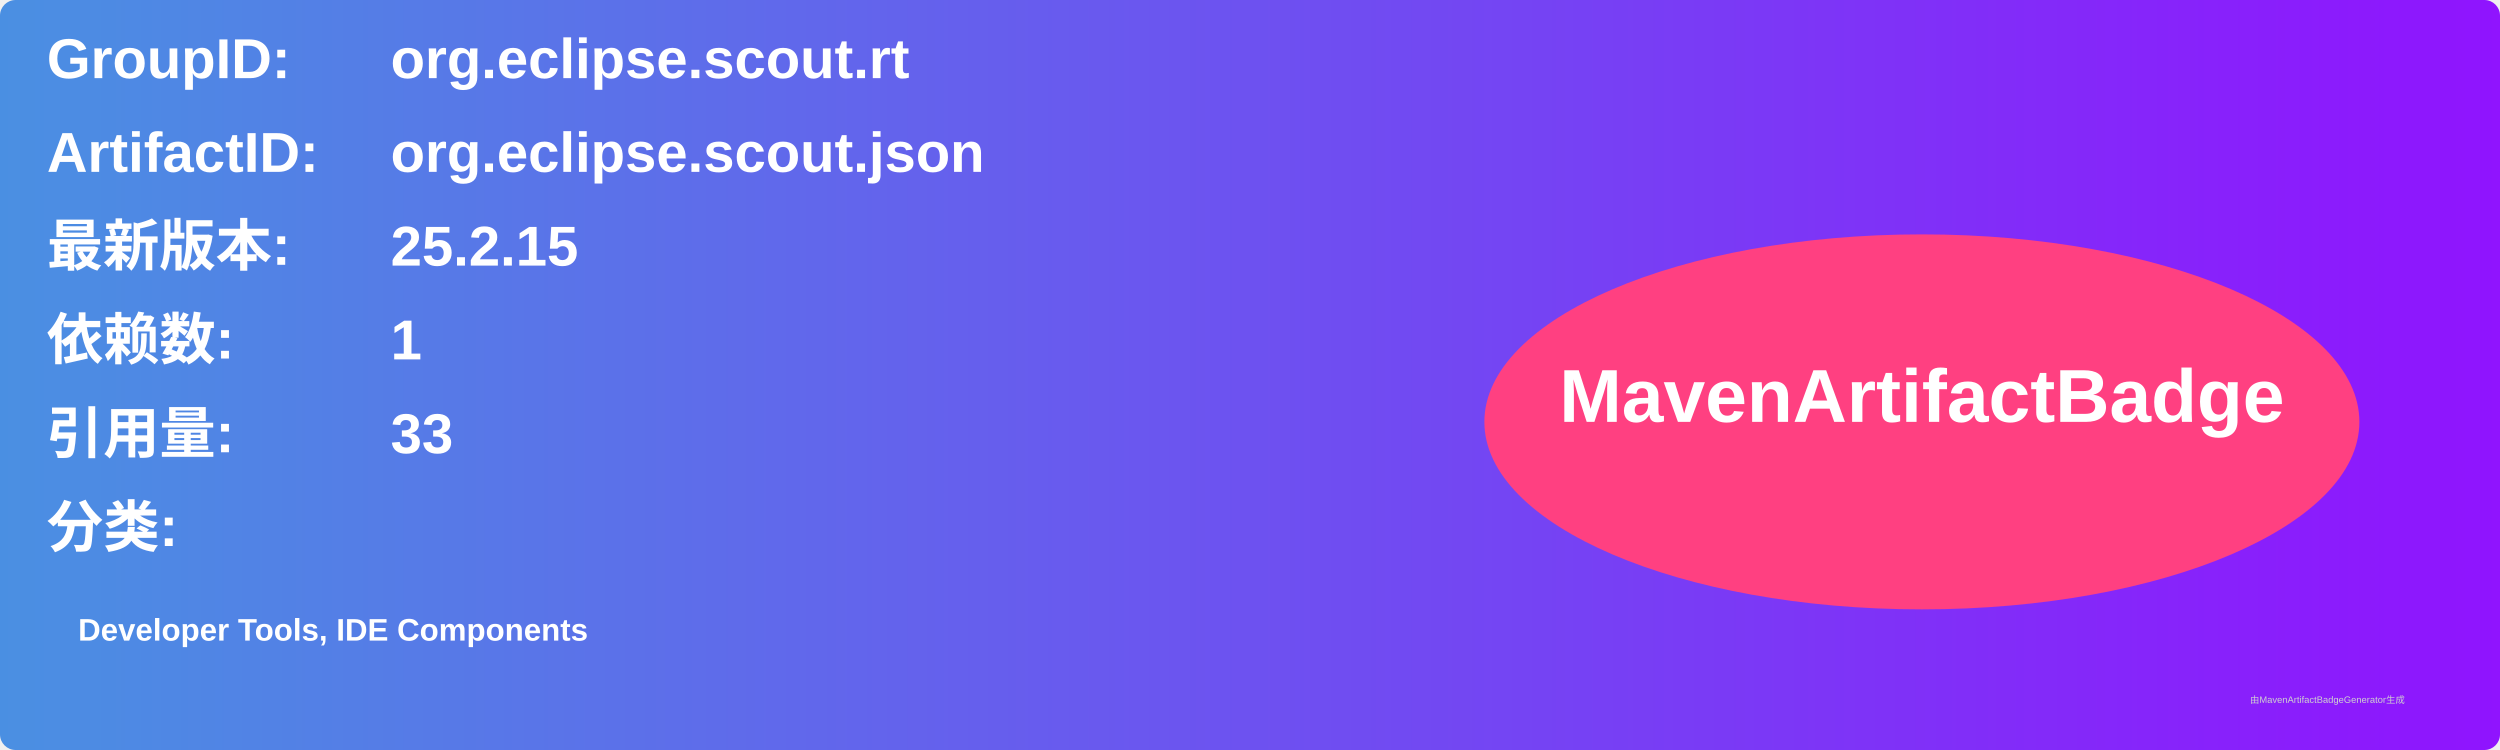
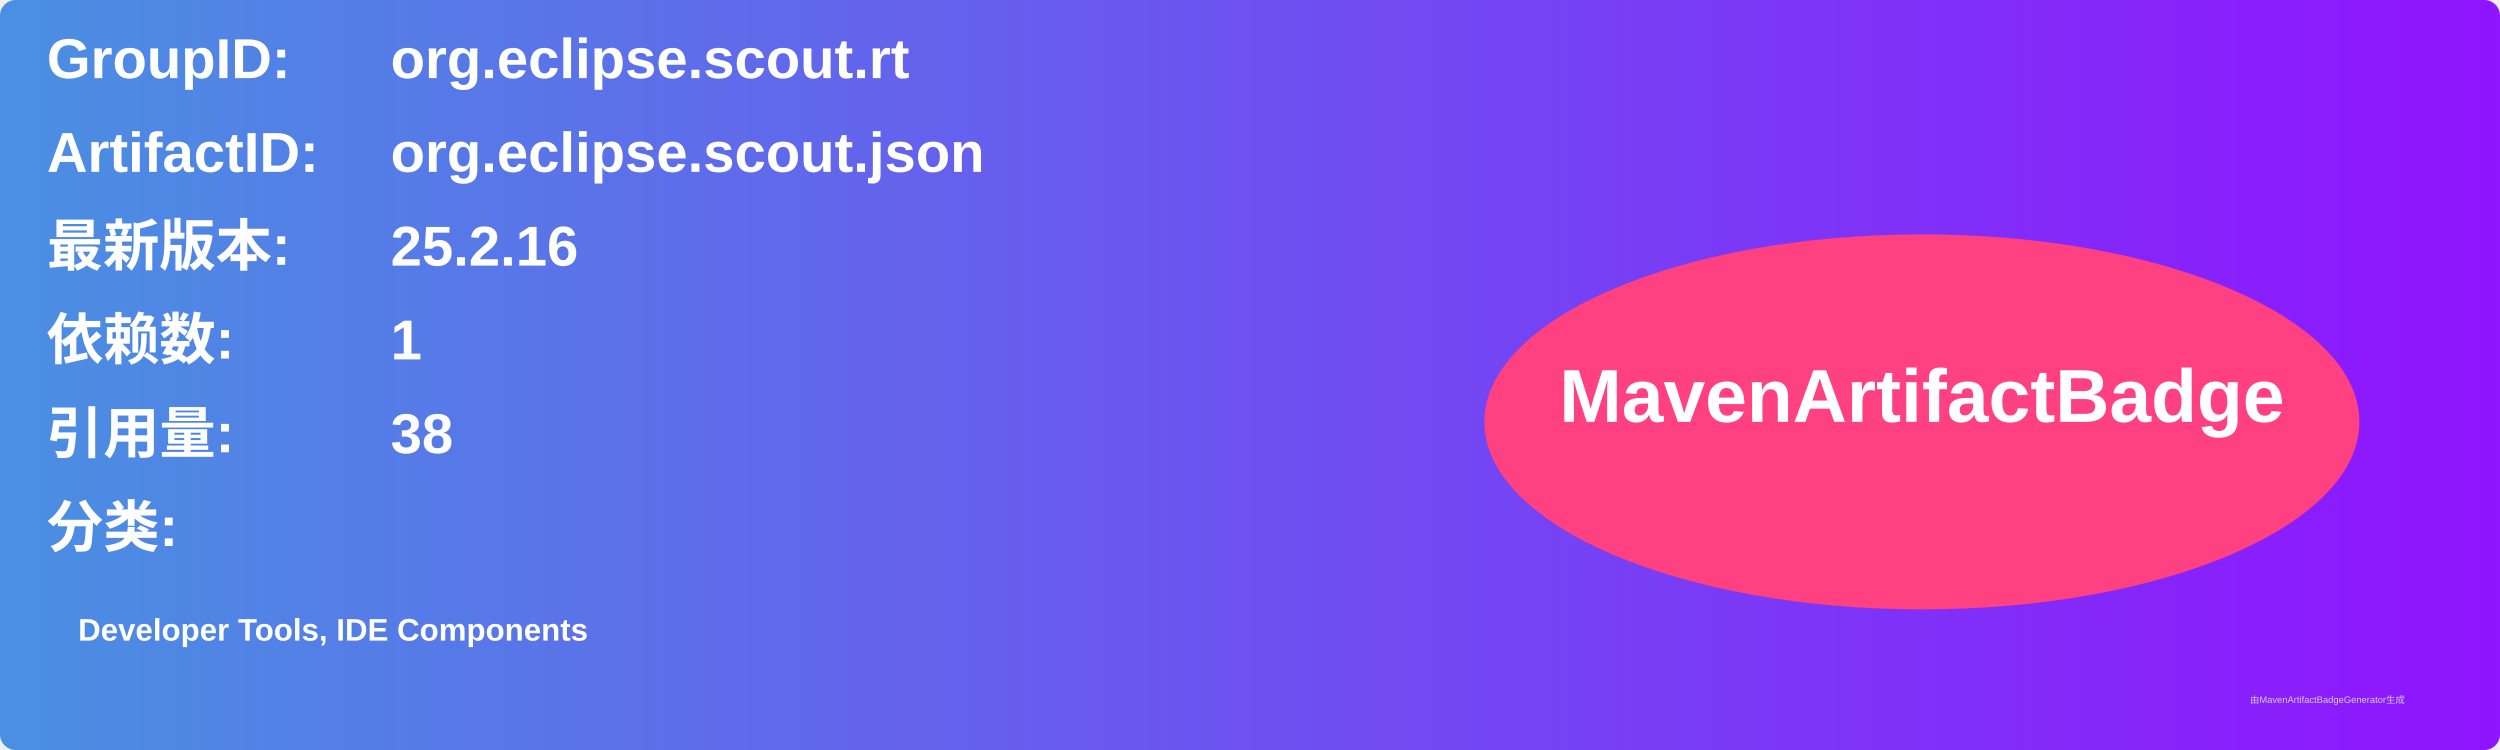
<svg xmlns="http://www.w3.org/2000/svg" width="800" height="240" viewBox="0 0 800 240">
  <linearGradient id="grad" x1="0%" y1="0%" x2="100%" y2="0%">
    <stop offset="0%" stop-color="#4a90e2" />
    <stop offset="100%" stop-color="#9013fe" />
  </linearGradient>
  <rect width="100%" height="100%" rx="5" ry="5" fill="url(#grad)" />
  <g transform="translate(15, 15)">
    <text x="0" y="10" font-family="Arial" font-size="18" fill="white" font-weight="bold" width="260">GroupID:</text>
    <text x="110" y="10" font-family="Arial" font-size="18" fill="white" font-weight="bold" width="460">org.eclipse.scout.rt</text>
    <text x="0" y="40" font-family="Arial" font-size="18" fill="white" font-weight="bold" width="260">ArtifactID:</text>
    <text x="110" y="40" font-family="Arial" font-size="18" fill="white" font-weight="bold" width="460">org.eclipse.scout.json</text>
    <text x="0" y="70" font-family="Arial" font-size="18" fill="white" font-weight="bold">最新版本:</text>
    <text x="110" y="70" font-family="Arial" font-size="18" fill="white" font-weight="bold">
-       <tspan font-weight="bold">25.2.15</tspan>
+       <tspan font-weight="bold">25.2.16</tspan>
    </text>
    <text x="0" y="100" font-family="Arial" font-size="18" fill="white" font-weight="bold">依赖数: </text>
    <text x="110" y="100" font-family="Arial" font-size="18" fill="white">
      <tspan font-weight="bold">1</tspan>
    </text>
    <text x="0" y="130" font-family="Arial" font-size="18" fill="white" font-weight="bold">引用量: </text>
    <text x="110" y="130" font-family="Arial" font-size="18" fill="white">
-       <tspan font-weight="bold">33</tspan>
+       <tspan font-weight="bold">38</tspan>
    </text>
    <text x="0" y="160" font-family="Arial" font-size="18" fill="white" font-weight="bold">分类:</text>
    <text x="10" y="190" font-family="Arial" font-size="10" fill="white">
      <tspan font-weight="bold">Developer Tools, IDE Components</tspan>
    </text>
    <ellipse cx="600" cy="120" rx="140" ry="60" fill="#ff4081" />
    <text x="600" y="120" text-anchor="middle" font-family="Arial" font-size="24" fill="white" font-weight="bold">MavenArtifactBadge</text>
  </g>
  <text x="720" y="225" font-family="Arial" font-size="3" fill="#d0d0d0">由MavenArtifactBadgeGenerator生成</text>
</svg>
